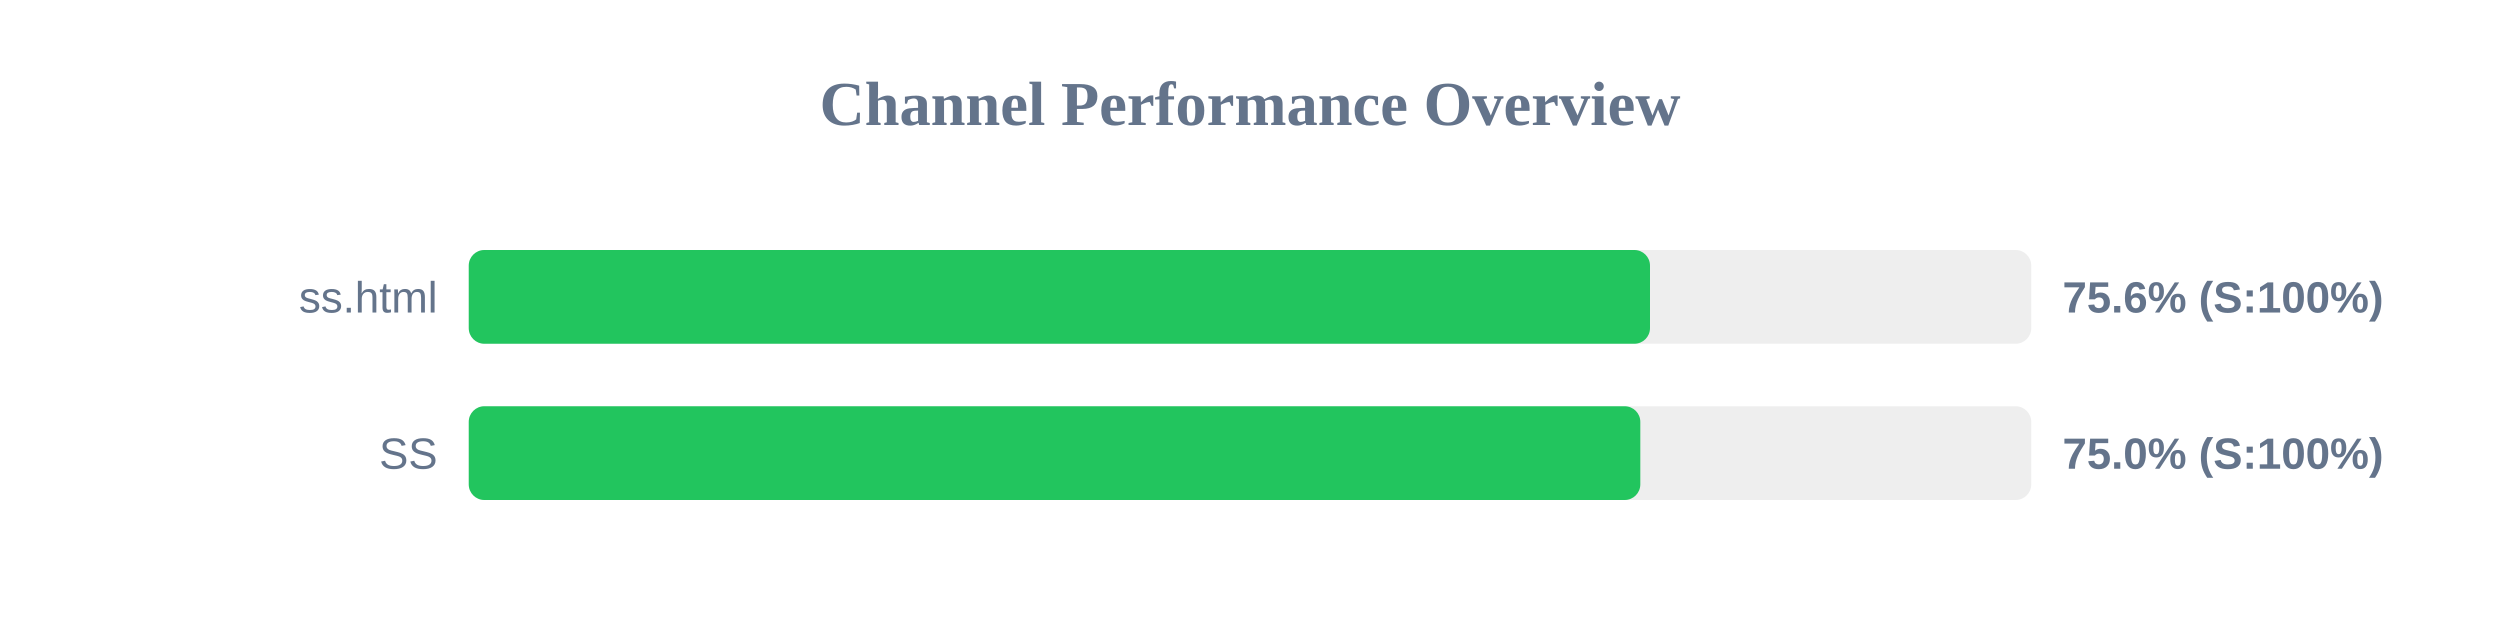
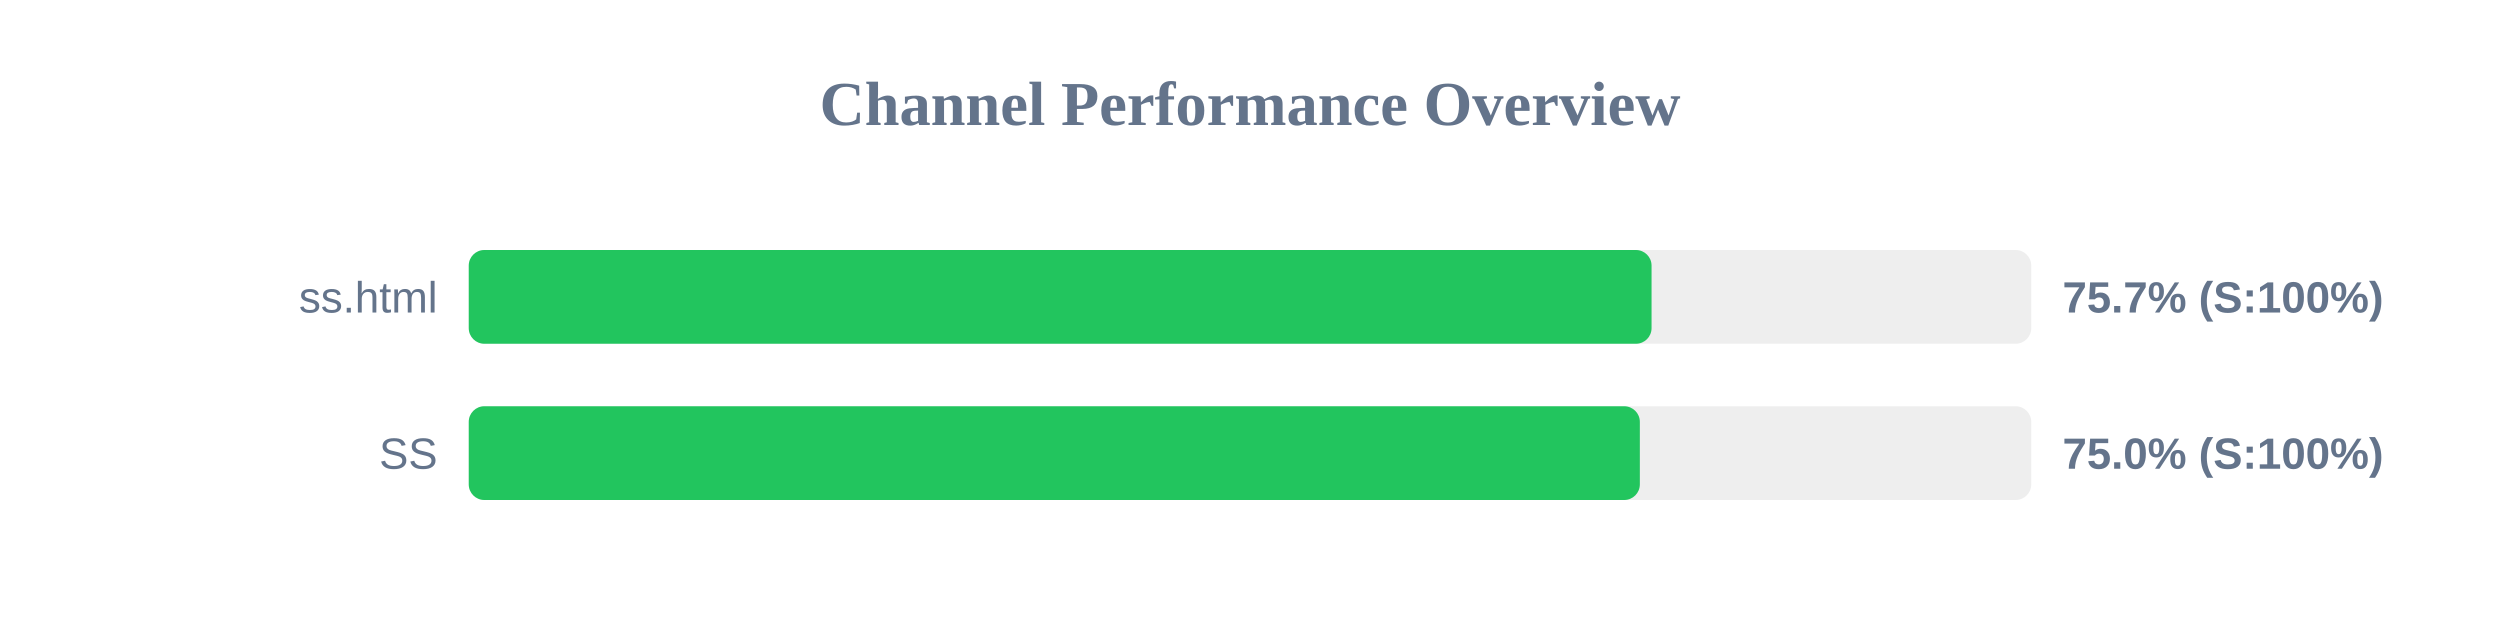
<svg xmlns="http://www.w3.org/2000/svg" width="800" height="200" version="1.1">
  <style>
        .row { font: 14px Arial; fill: #64748b; }
        .score { font: bold 14px Arial; fill: #64748b; }
    </style>
  <text x="400" y="40" text-anchor="middle" font-size="20px" font-weight="bold" fill="#64748b">Channel Performance Overview</text>
  <rect x="150" y="80" width="500" height="30" fill="#eee" rx="5" />
-   <rect x="150" y="80" width="378.0" height="30" fill="#22c55e" rx="5" />
+   <rect x="150" y="80" width="378.5" height="30" fill="#22c55e" rx="5" />
  <text x="140" y="100" text-anchor="end" class="row">ss.html</text>
-   <text x="660" y="100" text-anchor="start" class="score">75.6% (S:100%)</text>
+   <text x="660" y="100" text-anchor="start" class="score">75.7% (S:100%)</text>
  <rect x="150" y="130" width="500" height="30" fill="#eee" rx="5" />
-   <rect x="150" y="130" width="374.9" height="30" fill="#22c55e" rx="5" />
+   <rect x="150" y="130" width="374.75" height="30" fill="#22c55e" rx="5" />
  <text x="140" y="150" text-anchor="end" class="row">SS</text>
  <text x="660" y="150" text-anchor="start" class="score">75.0% (S:100%)</text>
</svg>
